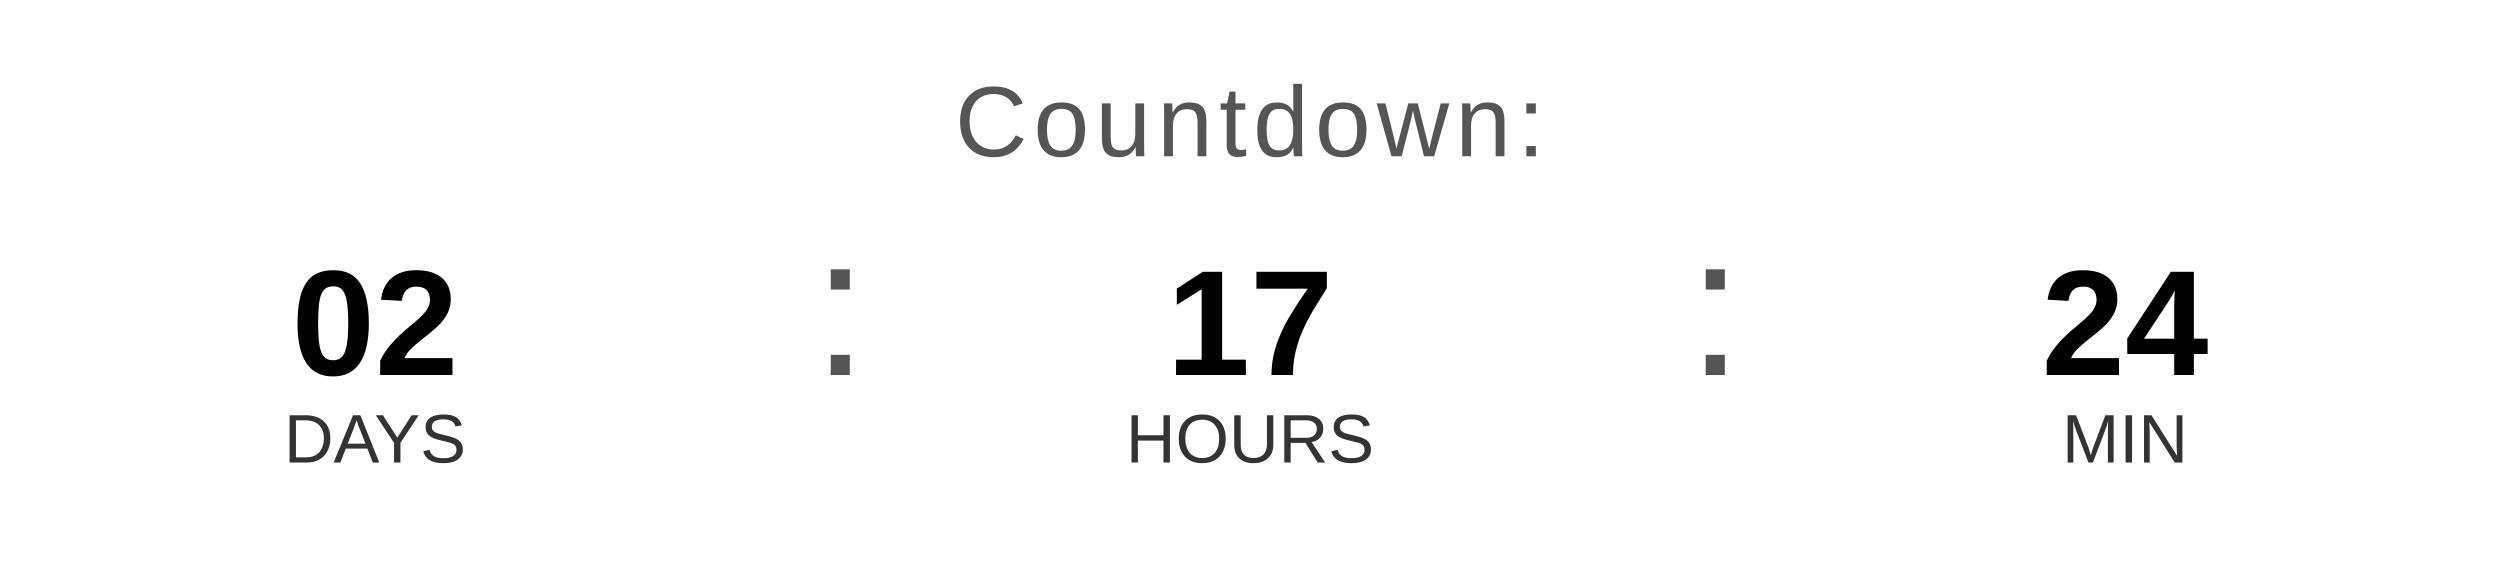
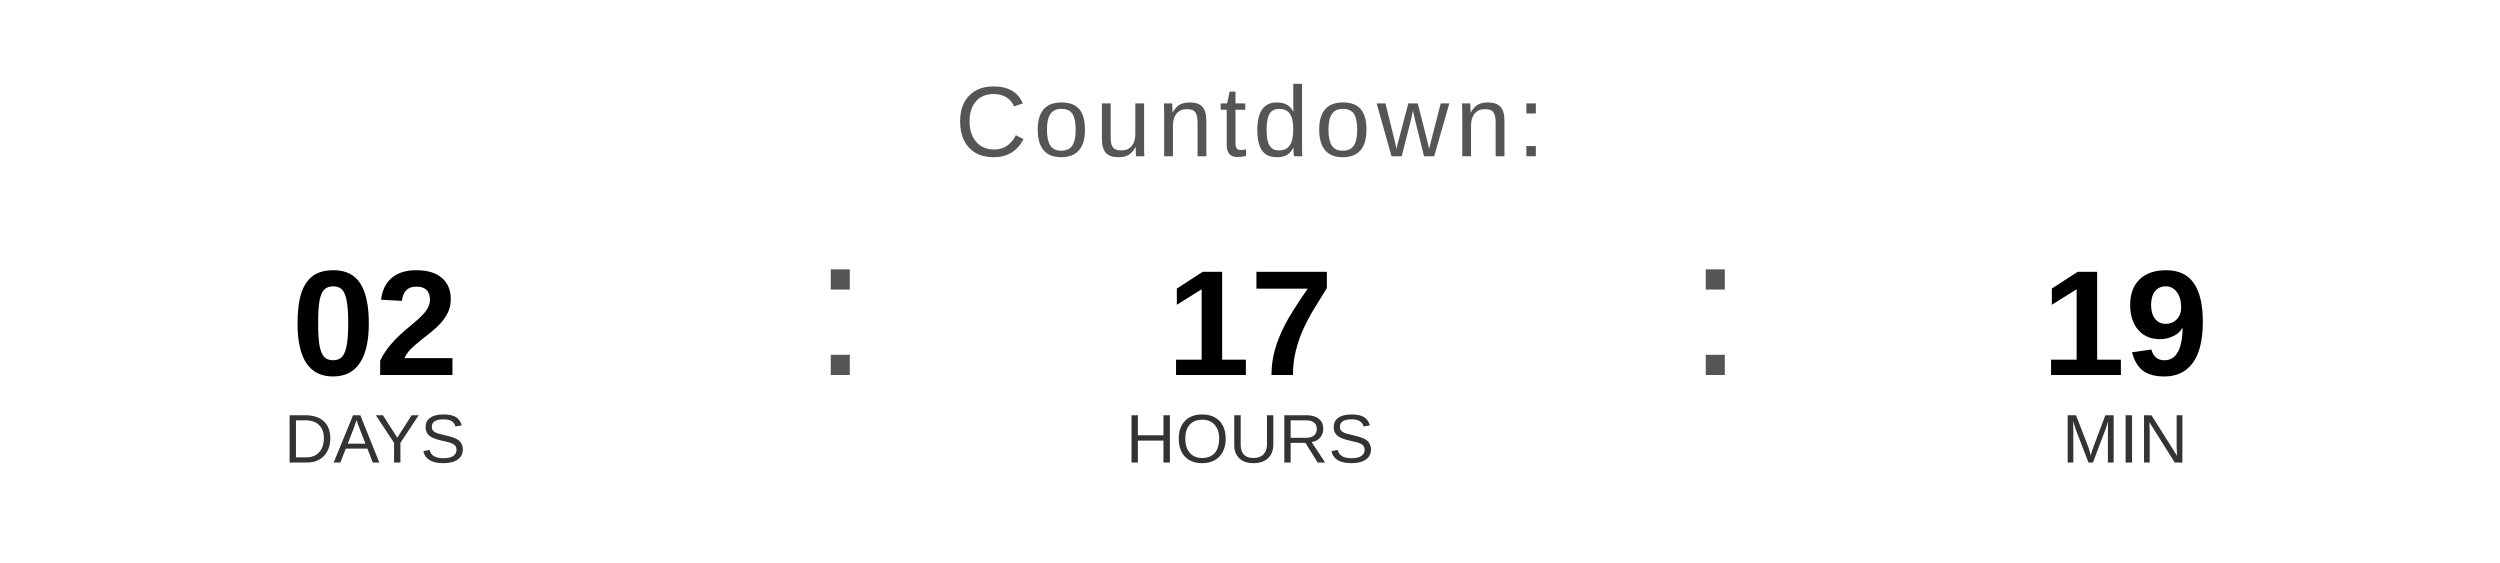
<svg xmlns="http://www.w3.org/2000/svg" width="400" height="90" viewBox="0 0 400 90">
  <text x="200" y="25" font-family="Arial, Helvetica, sans-serif" font-size="16" fill="#555555" text-anchor="middle" letter-spacing="1">
    Countdown:
  </text>
  <text x="60" y="60" font-family="Arial, Helvetica, sans-serif" font-size="24" font-weight="bold" fill="#000000" text-anchor="middle">02</text>
  <text x="60" y="74" font-family="Arial, Helvetica, sans-serif" font-size="11" fill="#333333" text-anchor="middle">DAYS</text>
  <text x="130" y="60" font-family="Arial, sans-serif" font-size="32" fill="#555555">:</text>
  <text x="200" y="60" font-family="Arial, Helvetica, sans-serif" font-size="24" font-weight="bold" fill="#000000" text-anchor="middle">17</text>
  <text x="200" y="74" font-family="Arial, Helvetica, sans-serif" font-size="11" fill="#333333" text-anchor="middle">HOURS</text>
  <text x="270" y="60" font-family="Arial, sans-serif" font-size="32" fill="#555555">:</text>
-   <text x="340" y="60" font-family="Arial, Helvetica, sans-serif" font-size="24" font-weight="bold" fill="#000000" text-anchor="middle">24</text>
+   <text x="340" y="60" font-family="Arial, Helvetica, sans-serif" font-size="24" font-weight="bold" fill="#000000" text-anchor="middle">19</text>
  <text x="340" y="74" font-family="Arial, Helvetica, sans-serif" font-size="11" fill="#333333" text-anchor="middle">MIN</text>
</svg>
